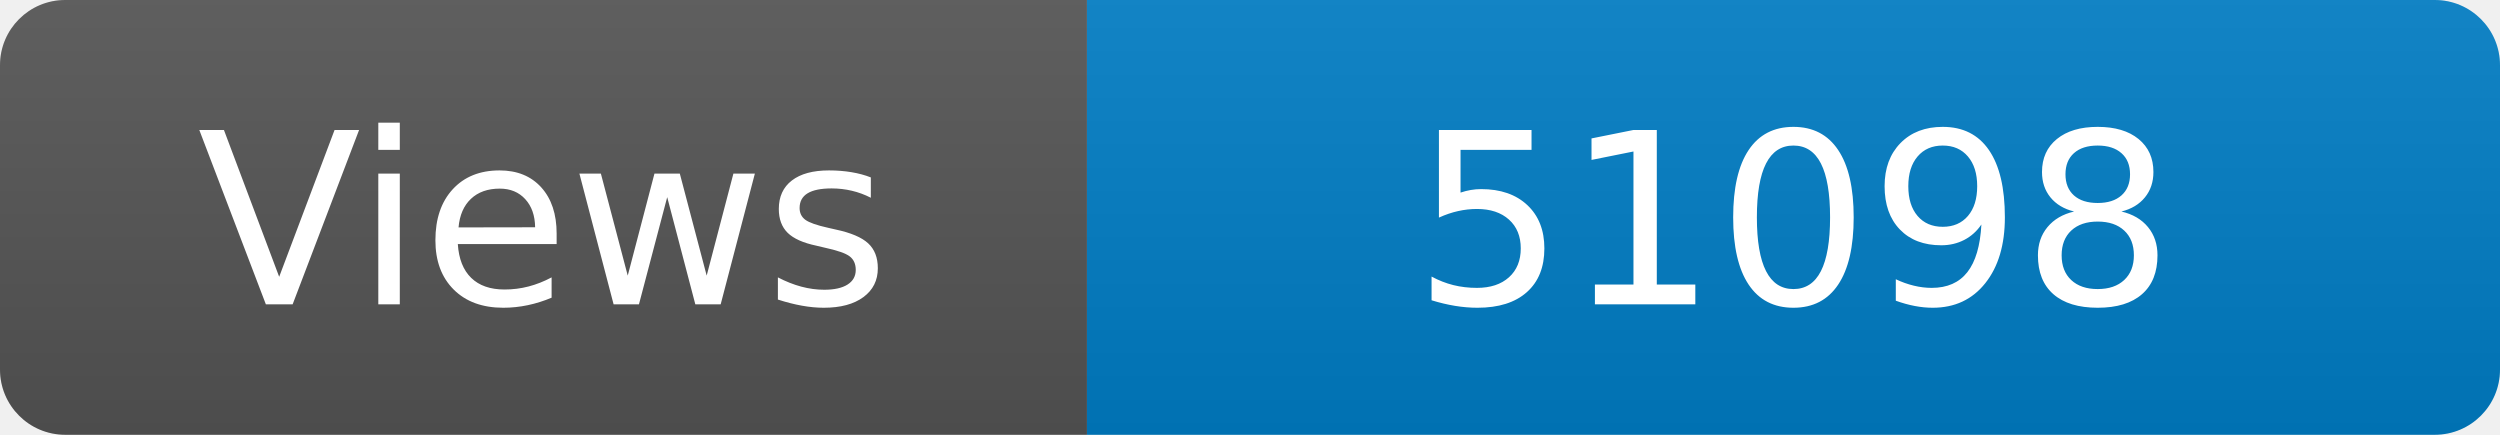
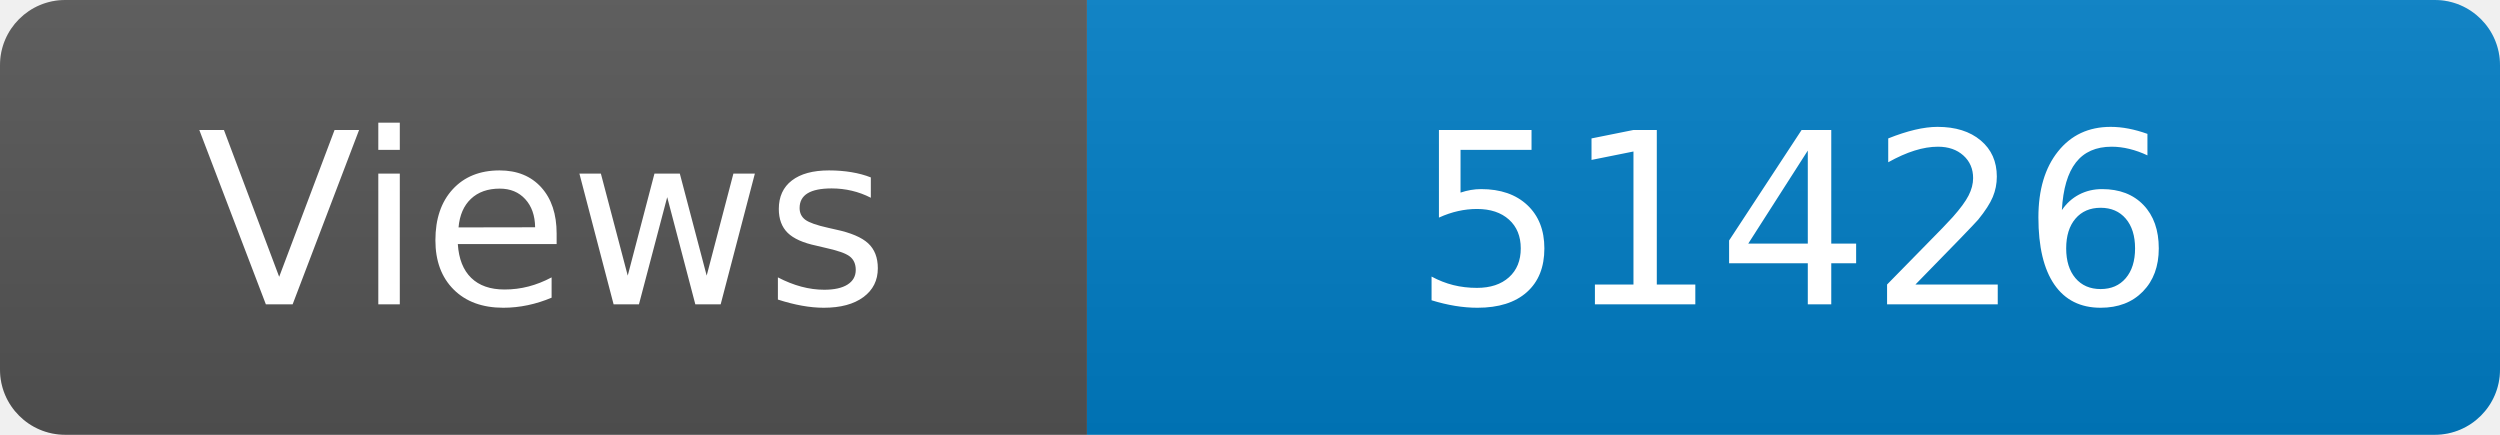
<svg xmlns="http://www.w3.org/2000/svg" width="115" height="20" role="img" aria-label="Maintained?: yes">
  <linearGradient id="s" x2="0" y2="100%">
    <stop offset="0" stop-color="#bbb" stop-opacity=".1" />
    <stop offset="1" stop-opacity=".1" />
  </linearGradient>
  <clipPath id="r">
    <rect width="115" height="20" rx="3" fill="#fff" />
  </clipPath>
  <g clip-path="url(#r)">
    <rect width="50" height="20" fill="#555" />
    <rect x="50" width="160" height="20" fill="#007ec6" />
    <rect width="115" height="20" fill="url(#s)" />
  </g>
  <g fill="#fff" text-anchor="middle" font-family="Verdana,Geneva,DejaVu Sans,sans-serif" font-size="110">
    <text x="250" y="140" transform="scale(.1)" fill="#fff">Views</text>
-     <text x="825" y="140" transform="scale(.1)" fill="#fff">51098</text>
+     <text x="825" y="140" transform="scale(.1)" fill="#fff">51426</text>
  </g>
</svg>
